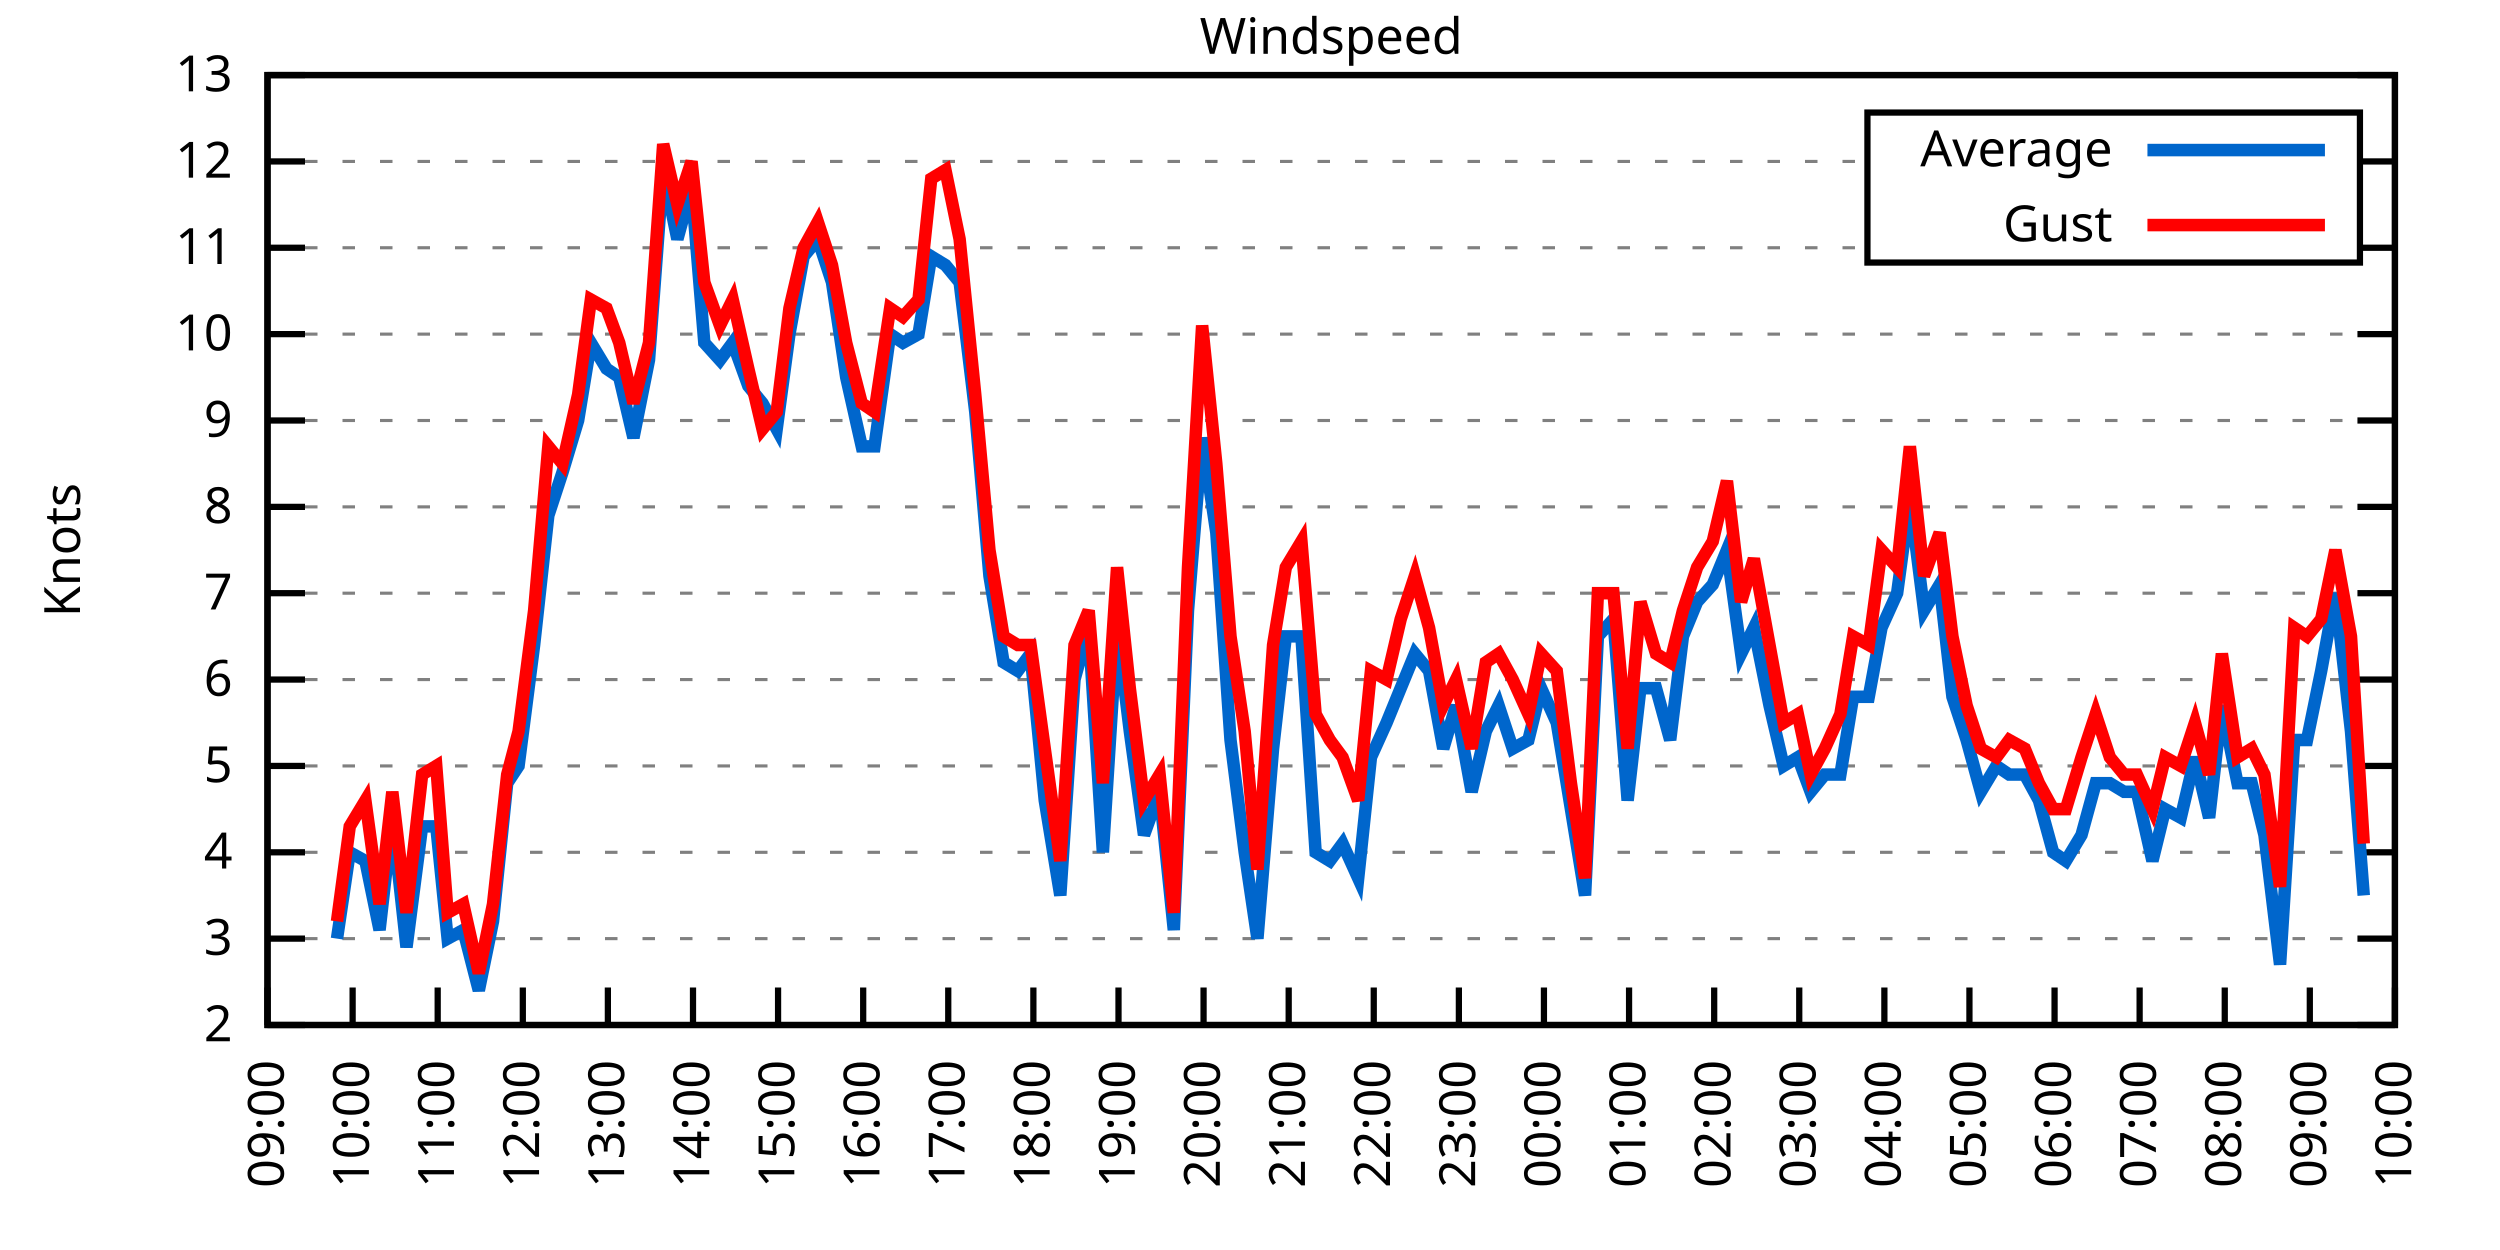
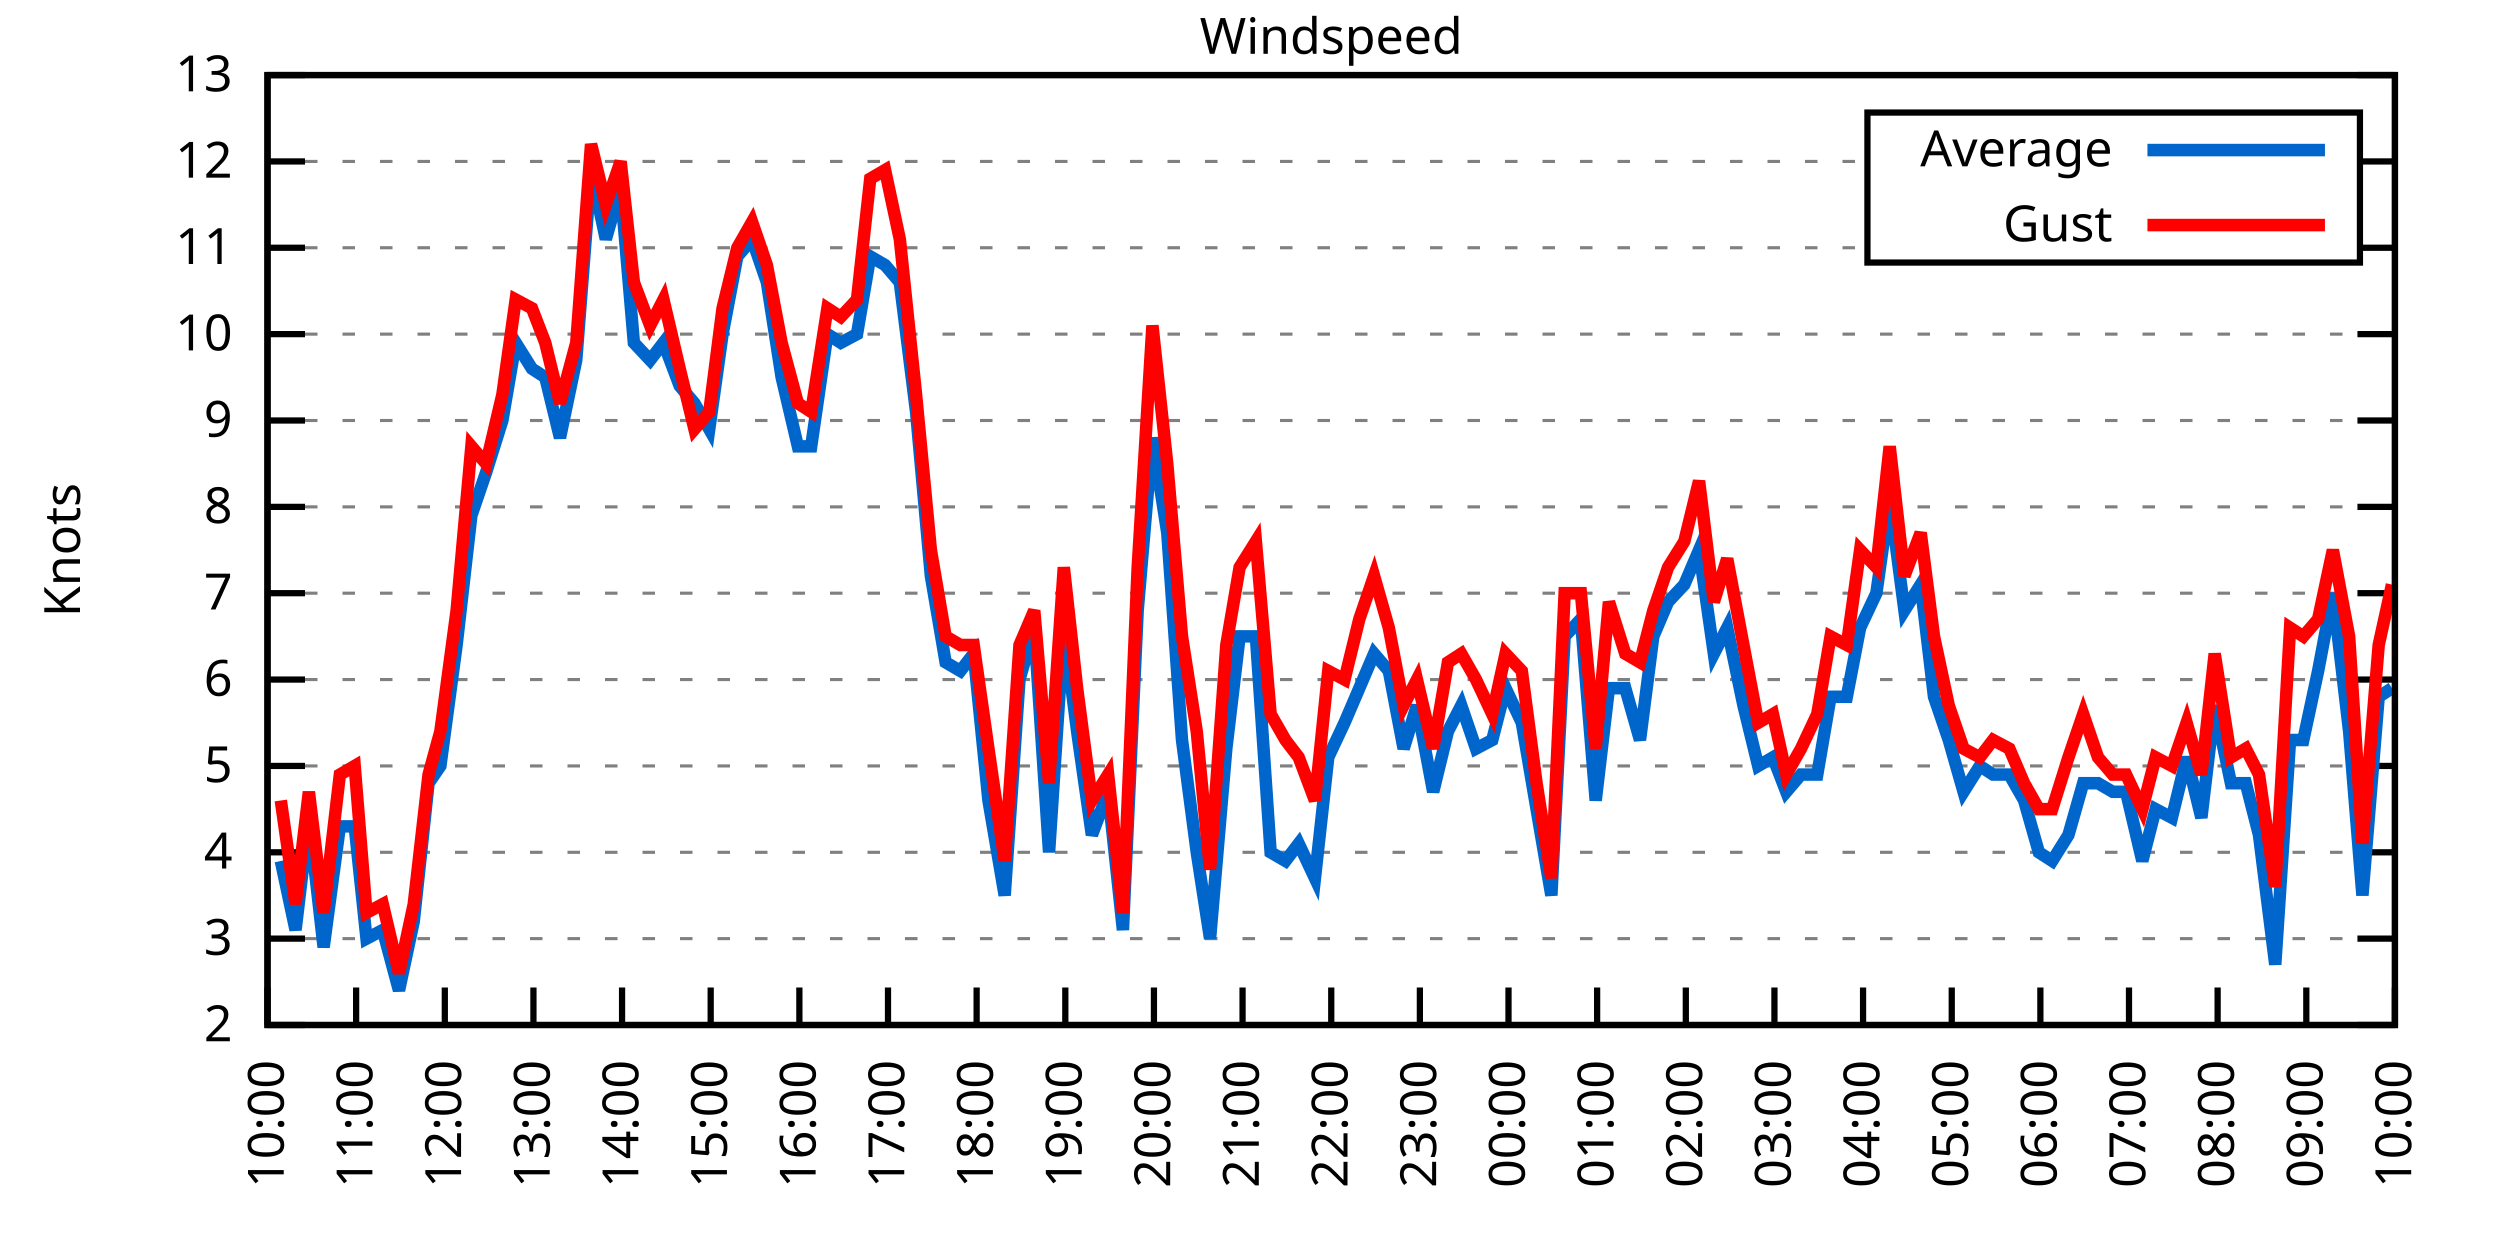
<svg xmlns="http://www.w3.org/2000/svg" xmlns:xlink="http://www.w3.org/1999/xlink" width="400" height="200" viewBox="0 0 400 200">
  <g id="gnuplot_canvas">
    <rect x="0" y="0" width="400" height="200" fill="none" />
    <defs>
      <circle id="gpDot" r="0.5" stroke-width="0.5" stroke="currentColor" />
      <path id="gpPt0" stroke-width="0.333" stroke="currentColor" d="M-1,0 h2 M0,-1 v2" />
      <path id="gpPt1" stroke-width="0.333" stroke="currentColor" d="M-1,-1 L1,1 M1,-1 L-1,1" />
      <path id="gpPt2" stroke-width="0.333" stroke="currentColor" d="M-1,0 L1,0 M0,-1 L0,1 M-1,-1 L1,1 M-1,1 L1,-1" />
      <rect id="gpPt3" stroke-width="0.333" stroke="currentColor" x="-1" y="-1" width="2" height="2" />
      <rect id="gpPt4" stroke-width="0.333" stroke="currentColor" fill="currentColor" x="-1" y="-1" width="2" height="2" />
      <circle id="gpPt5" stroke-width="0.333" stroke="currentColor" cx="0" cy="0" r="1" />
      <use xlink:href="#gpPt5" id="gpPt6" fill="currentColor" stroke="none" />
      <path id="gpPt7" stroke-width="0.333" stroke="currentColor" d="M0,-1.33 L-1.33,0.67 L1.33,0.67 z" />
      <use xlink:href="#gpPt7" id="gpPt8" fill="currentColor" stroke="none" />
      <use xlink:href="#gpPt7" id="gpPt9" stroke="currentColor" transform="rotate(180)" />
      <use xlink:href="#gpPt9" id="gpPt10" fill="currentColor" stroke="none" />
      <use xlink:href="#gpPt3" id="gpPt11" stroke="currentColor" transform="rotate(45)" />
      <use xlink:href="#gpPt11" id="gpPt12" fill="currentColor" stroke="none" />
      <path id="gpPt13" stroke-width="0.333" stroke="currentColor" d="M0,1.330 L1.265,0.411 L0.782,-1.067 L-0.782,-1.076 L-1.265,0.411 z" />
      <use xlink:href="#gpPt13" id="gpPt14" fill="currentColor" stroke="none" />
      <filter id="textbox" filterUnits="objectBoundingBox" x="0" y="0" height="1" width="1">
        <feFlood flood-color="white" flood-opacity="1" result="bgnd" />
        <feComposite in="SourceGraphic" in2="bgnd" operator="atop" />
      </filter>
      <filter id="greybox" filterUnits="objectBoundingBox" x="0" y="0" height="1" width="1">
        <feFlood flood-color="lightgrey" flood-opacity="1" result="grey" />
        <feComposite in="SourceGraphic" in2="grey" operator="atop" />
      </filter>
    </defs>
    <g fill="none" color="white" stroke="currentColor" stroke-width="1.00" stroke-linecap="butt" stroke-linejoin="miter">
</g>
    <g fill="none" color="black" stroke="currentColor" stroke-width="1.00" stroke-linecap="butt" stroke-linejoin="miter">
      <g stroke="none" shape-rendering="crispEdges">
        <polygon fill="rgb(255, 255, 255)" points="42.80,164.00 383.18,164.00 383.18,12.02 42.80,12.02 " />
      </g>
    </g>
    <g fill="none" color="black" stroke="currentColor" stroke-width="1.00" stroke-linecap="butt" stroke-linejoin="miter">
</g>
    <g fill="none" color="black" stroke="black" stroke-width="0.50" stroke-linecap="butt" stroke-linejoin="miter">
</g>
    <g fill="none" color="gray" stroke="currentColor" stroke-width="0.50" stroke-linecap="butt" stroke-linejoin="miter">
      <path stroke="gray" stroke-dasharray="2,4" class="gridline" d="M42.80,164.00 L383.19,164.00  " />
    </g>
    <g fill="none" color="gray" stroke="gray" stroke-width="1.00" stroke-linecap="butt" stroke-linejoin="miter">
</g>
    <g fill="none" color="black" stroke="currentColor" stroke-width="1.00" stroke-linecap="butt" stroke-linejoin="miter">
      <path stroke="black" d="M42.80,164.00 L48.80,164.00 M383.19,164.00 L377.19,164.00  " />
      <g transform="translate(37.20,166.60)" stroke="none" fill="black" font-family="Sans" font-size="8.00" text-anchor="end">
        <text>
          <tspan font-family="Sans"> 2</tspan>
        </text>
      </g>
    </g>
    <g fill="none" color="black" stroke="currentColor" stroke-width="1.00" stroke-linecap="butt" stroke-linejoin="miter">
</g>
    <g fill="none" color="black" stroke="black" stroke-width="0.50" stroke-linecap="butt" stroke-linejoin="miter">
</g>
    <g fill="none" color="gray" stroke="currentColor" stroke-width="0.50" stroke-linecap="butt" stroke-linejoin="miter">
      <path stroke="gray" stroke-dasharray="2,4" class="gridline" d="M42.80,150.18 L383.19,150.18  " />
    </g>
    <g fill="none" color="gray" stroke="gray" stroke-width="1.00" stroke-linecap="butt" stroke-linejoin="miter">
</g>
    <g fill="none" color="black" stroke="currentColor" stroke-width="1.00" stroke-linecap="butt" stroke-linejoin="miter">
      <path stroke="black" d="M42.80,150.18 L48.80,150.18 M383.19,150.18 L377.19,150.18  " />
      <g transform="translate(37.20,152.78)" stroke="none" fill="black" font-family="Sans" font-size="8.00" text-anchor="end">
        <text>
          <tspan font-family="Sans"> 3</tspan>
        </text>
      </g>
    </g>
    <g fill="none" color="black" stroke="currentColor" stroke-width="1.00" stroke-linecap="butt" stroke-linejoin="miter">
</g>
    <g fill="none" color="black" stroke="black" stroke-width="0.50" stroke-linecap="butt" stroke-linejoin="miter">
</g>
    <g fill="none" color="gray" stroke="currentColor" stroke-width="0.50" stroke-linecap="butt" stroke-linejoin="miter">
      <path stroke="gray" stroke-dasharray="2,4" class="gridline" d="M42.80,136.37 L383.19,136.37  " />
    </g>
    <g fill="none" color="gray" stroke="gray" stroke-width="1.00" stroke-linecap="butt" stroke-linejoin="miter">
</g>
    <g fill="none" color="black" stroke="currentColor" stroke-width="1.00" stroke-linecap="butt" stroke-linejoin="miter">
      <path stroke="black" d="M42.80,136.37 L48.80,136.37 M383.19,136.37 L377.19,136.37  " />
      <g transform="translate(37.20,138.97)" stroke="none" fill="black" font-family="Sans" font-size="8.00" text-anchor="end">
        <text>
          <tspan font-family="Sans"> 4</tspan>
        </text>
      </g>
    </g>
    <g fill="none" color="black" stroke="currentColor" stroke-width="1.00" stroke-linecap="butt" stroke-linejoin="miter">
</g>
    <g fill="none" color="black" stroke="black" stroke-width="0.50" stroke-linecap="butt" stroke-linejoin="miter">
</g>
    <g fill="none" color="gray" stroke="currentColor" stroke-width="0.50" stroke-linecap="butt" stroke-linejoin="miter">
      <path stroke="gray" stroke-dasharray="2,4" class="gridline" d="M42.80,122.55 L383.19,122.55  " />
    </g>
    <g fill="none" color="gray" stroke="gray" stroke-width="1.00" stroke-linecap="butt" stroke-linejoin="miter">
</g>
    <g fill="none" color="black" stroke="currentColor" stroke-width="1.00" stroke-linecap="butt" stroke-linejoin="miter">
      <path stroke="black" d="M42.80,122.55 L48.80,122.55 M383.19,122.55 L377.19,122.55  " />
      <g transform="translate(37.20,125.15)" stroke="none" fill="black" font-family="Sans" font-size="8.00" text-anchor="end">
        <text>
          <tspan font-family="Sans"> 5</tspan>
        </text>
      </g>
    </g>
    <g fill="none" color="black" stroke="currentColor" stroke-width="1.00" stroke-linecap="butt" stroke-linejoin="miter">
</g>
    <g fill="none" color="black" stroke="black" stroke-width="0.50" stroke-linecap="butt" stroke-linejoin="miter">
</g>
    <g fill="none" color="gray" stroke="currentColor" stroke-width="0.50" stroke-linecap="butt" stroke-linejoin="miter">
      <path stroke="gray" stroke-dasharray="2,4" class="gridline" d="M42.80,108.73 L383.19,108.73  " />
    </g>
    <g fill="none" color="gray" stroke="gray" stroke-width="1.00" stroke-linecap="butt" stroke-linejoin="miter">
</g>
    <g fill="none" color="black" stroke="currentColor" stroke-width="1.00" stroke-linecap="butt" stroke-linejoin="miter">
      <path stroke="black" d="M42.80,108.73 L48.80,108.73 M383.19,108.73 L377.19,108.73  " />
      <g transform="translate(37.20,111.33)" stroke="none" fill="black" font-family="Sans" font-size="8.00" text-anchor="end">
        <text>
          <tspan font-family="Sans"> 6</tspan>
        </text>
      </g>
    </g>
    <g fill="none" color="black" stroke="currentColor" stroke-width="1.00" stroke-linecap="butt" stroke-linejoin="miter">
</g>
    <g fill="none" color="black" stroke="black" stroke-width="0.50" stroke-linecap="butt" stroke-linejoin="miter">
</g>
    <g fill="none" color="gray" stroke="currentColor" stroke-width="0.50" stroke-linecap="butt" stroke-linejoin="miter">
      <path stroke="gray" stroke-dasharray="2,4" class="gridline" d="M42.80,94.91 L383.19,94.91  " />
    </g>
    <g fill="none" color="gray" stroke="gray" stroke-width="1.00" stroke-linecap="butt" stroke-linejoin="miter">
</g>
    <g fill="none" color="black" stroke="currentColor" stroke-width="1.00" stroke-linecap="butt" stroke-linejoin="miter">
      <path stroke="black" d="M42.80,94.91 L48.80,94.91 M383.19,94.91 L377.19,94.91  " />
      <g transform="translate(37.20,97.51)" stroke="none" fill="black" font-family="Sans" font-size="8.00" text-anchor="end">
        <text>
          <tspan font-family="Sans"> 7</tspan>
        </text>
      </g>
    </g>
    <g fill="none" color="black" stroke="currentColor" stroke-width="1.00" stroke-linecap="butt" stroke-linejoin="miter">
</g>
    <g fill="none" color="black" stroke="black" stroke-width="0.50" stroke-linecap="butt" stroke-linejoin="miter">
</g>
    <g fill="none" color="gray" stroke="currentColor" stroke-width="0.50" stroke-linecap="butt" stroke-linejoin="miter">
      <path stroke="gray" stroke-dasharray="2,4" class="gridline" d="M42.80,81.10 L383.19,81.10  " />
    </g>
    <g fill="none" color="gray" stroke="gray" stroke-width="1.00" stroke-linecap="butt" stroke-linejoin="miter">
</g>
    <g fill="none" color="black" stroke="currentColor" stroke-width="1.00" stroke-linecap="butt" stroke-linejoin="miter">
      <path stroke="black" d="M42.80,81.10 L48.80,81.10 M383.19,81.10 L377.19,81.10  " />
      <g transform="translate(37.20,83.70)" stroke="none" fill="black" font-family="Sans" font-size="8.00" text-anchor="end">
        <text>
          <tspan font-family="Sans"> 8</tspan>
        </text>
      </g>
    </g>
    <g fill="none" color="black" stroke="currentColor" stroke-width="1.00" stroke-linecap="butt" stroke-linejoin="miter">
</g>
    <g fill="none" color="black" stroke="black" stroke-width="0.50" stroke-linecap="butt" stroke-linejoin="miter">
</g>
    <g fill="none" color="gray" stroke="currentColor" stroke-width="0.50" stroke-linecap="butt" stroke-linejoin="miter">
      <path stroke="gray" stroke-dasharray="2,4" class="gridline" d="M42.80,67.28 L383.19,67.28  " />
    </g>
    <g fill="none" color="gray" stroke="gray" stroke-width="1.00" stroke-linecap="butt" stroke-linejoin="miter">
</g>
    <g fill="none" color="black" stroke="currentColor" stroke-width="1.00" stroke-linecap="butt" stroke-linejoin="miter">
      <path stroke="black" d="M42.80,67.28 L48.80,67.28 M383.19,67.28 L377.19,67.28  " />
      <g transform="translate(37.20,69.88)" stroke="none" fill="black" font-family="Sans" font-size="8.00" text-anchor="end">
        <text>
          <tspan font-family="Sans"> 9</tspan>
        </text>
      </g>
    </g>
    <g fill="none" color="black" stroke="currentColor" stroke-width="1.00" stroke-linecap="butt" stroke-linejoin="miter">
</g>
    <g fill="none" color="black" stroke="black" stroke-width="0.50" stroke-linecap="butt" stroke-linejoin="miter">
</g>
    <g fill="none" color="gray" stroke="currentColor" stroke-width="0.50" stroke-linecap="butt" stroke-linejoin="miter">
      <path stroke="gray" stroke-dasharray="2,4" class="gridline" d="M42.80,53.46 L383.19,53.46  " />
    </g>
    <g fill="none" color="gray" stroke="gray" stroke-width="1.00" stroke-linecap="butt" stroke-linejoin="miter">
</g>
    <g fill="none" color="black" stroke="currentColor" stroke-width="1.00" stroke-linecap="butt" stroke-linejoin="miter">
      <path stroke="black" d="M42.80,53.46 L48.80,53.46 M383.19,53.46 L377.19,53.46  " />
      <g transform="translate(37.20,56.06)" stroke="none" fill="black" font-family="Sans" font-size="8.00" text-anchor="end">
        <text>
          <tspan font-family="Sans"> 10</tspan>
        </text>
      </g>
    </g>
    <g fill="none" color="black" stroke="currentColor" stroke-width="1.00" stroke-linecap="butt" stroke-linejoin="miter">
</g>
    <g fill="none" color="black" stroke="black" stroke-width="0.50" stroke-linecap="butt" stroke-linejoin="miter">
</g>
    <g fill="none" color="gray" stroke="currentColor" stroke-width="0.50" stroke-linecap="butt" stroke-linejoin="miter">
      <path stroke="gray" stroke-dasharray="2,4" class="gridline" d="M42.80,39.64 L298.79,39.64 M377.59,39.64 L383.19,39.64  " />
    </g>
    <g fill="none" color="gray" stroke="gray" stroke-width="1.00" stroke-linecap="butt" stroke-linejoin="miter">
</g>
    <g fill="none" color="black" stroke="currentColor" stroke-width="1.00" stroke-linecap="butt" stroke-linejoin="miter">
      <path stroke="black" d="M42.80,39.64 L48.80,39.64 M383.19,39.64 L377.19,39.64  " />
      <g transform="translate(37.20,42.24)" stroke="none" fill="black" font-family="Sans" font-size="8.00" text-anchor="end">
        <text>
          <tspan font-family="Sans"> 11</tspan>
        </text>
      </g>
    </g>
    <g fill="none" color="black" stroke="currentColor" stroke-width="1.00" stroke-linecap="butt" stroke-linejoin="miter">
</g>
    <g fill="none" color="black" stroke="black" stroke-width="0.50" stroke-linecap="butt" stroke-linejoin="miter">
</g>
    <g fill="none" color="gray" stroke="currentColor" stroke-width="0.50" stroke-linecap="butt" stroke-linejoin="miter">
      <path stroke="gray" stroke-dasharray="2,4" class="gridline" d="M42.80,25.83 L298.79,25.83 M377.59,25.83 L383.19,25.83  " />
    </g>
    <g fill="none" color="gray" stroke="gray" stroke-width="1.00" stroke-linecap="butt" stroke-linejoin="miter">
</g>
    <g fill="none" color="black" stroke="currentColor" stroke-width="1.00" stroke-linecap="butt" stroke-linejoin="miter">
      <path stroke="black" d="M42.80,25.83 L48.80,25.83 M383.19,25.83 L377.19,25.83  " />
      <g transform="translate(37.20,28.43)" stroke="none" fill="black" font-family="Sans" font-size="8.00" text-anchor="end">
        <text>
          <tspan font-family="Sans"> 12</tspan>
        </text>
      </g>
    </g>
    <g fill="none" color="black" stroke="currentColor" stroke-width="1.00" stroke-linecap="butt" stroke-linejoin="miter">
</g>
    <g fill="none" color="black" stroke="black" stroke-width="0.50" stroke-linecap="butt" stroke-linejoin="miter">
</g>
    <g fill="none" color="gray" stroke="currentColor" stroke-width="0.50" stroke-linecap="butt" stroke-linejoin="miter">
      <path stroke="gray" stroke-dasharray="2,4" class="gridline" d="M42.80,12.01 L383.19,12.01  " />
    </g>
    <g fill="none" color="gray" stroke="gray" stroke-width="1.00" stroke-linecap="butt" stroke-linejoin="miter">
</g>
    <g fill="none" color="black" stroke="currentColor" stroke-width="1.00" stroke-linecap="butt" stroke-linejoin="miter">
      <path stroke="black" d="M42.80,12.01 L48.80,12.01 M383.19,12.01 L377.19,12.01  " />
      <g transform="translate(37.20,14.61)" stroke="none" fill="black" font-family="Sans" font-size="8.00" text-anchor="end">
        <text>
          <tspan font-family="Sans"> 13</tspan>
        </text>
      </g>
    </g>
    <g fill="none" color="black" stroke="currentColor" stroke-width="1.00" stroke-linecap="butt" stroke-linejoin="miter">
      <path stroke="black" d="M42.80,164.00 L42.80,158.00  " />
      <g transform="translate(45.40,169.60) rotate(270.00)" stroke="none" fill="black" font-family="Sans" font-size="8.00" text-anchor="end">
        <text>
-           <tspan font-family="Sans">09:00</tspan>
-         </text>
-       </g>
-     </g>
-     <g fill="none" color="black" stroke="currentColor" stroke-width="1.00" stroke-linecap="butt" stroke-linejoin="miter">
-       <path stroke="black" d="M56.42,164.00 L56.42,158.00  " />
-       <g transform="translate(59.02,169.60) rotate(270.00)" stroke="none" fill="black" font-family="Sans" font-size="8.00" text-anchor="end">
-         <text>
          <tspan font-family="Sans">10:00</tspan>
        </text>
      </g>
    </g>
    <g fill="none" color="black" stroke="currentColor" stroke-width="1.00" stroke-linecap="butt" stroke-linejoin="miter">
-       <path stroke="black" d="M70.03,164.00 L70.03,158.00  " />
-       <g transform="translate(72.63,169.60) rotate(270.00)" stroke="none" fill="black" font-family="Sans" font-size="8.00" text-anchor="end">
+       <path stroke="black" d="M56.98,164.00 L56.98,158.00  " />
+       <g transform="translate(59.58,169.60) rotate(270.00)" stroke="none" fill="black" font-family="Sans" font-size="8.00" text-anchor="end">
        <text>
          <tspan font-family="Sans">11:00</tspan>
        </text>
      </g>
    </g>
    <g fill="none" color="black" stroke="currentColor" stroke-width="1.00" stroke-linecap="butt" stroke-linejoin="miter">
-       <path stroke="black" d="M83.65,164.00 L83.65,158.00  " />
-       <g transform="translate(86.25,169.60) rotate(270.00)" stroke="none" fill="black" font-family="Sans" font-size="8.00" text-anchor="end">
+       <path stroke="black" d="M71.17,164.00 L71.17,158.00  " />
+       <g transform="translate(73.77,169.60) rotate(270.00)" stroke="none" fill="black" font-family="Sans" font-size="8.00" text-anchor="end">
        <text>
          <tspan font-family="Sans">12:00</tspan>
        </text>
      </g>
    </g>
    <g fill="none" color="black" stroke="currentColor" stroke-width="1.00" stroke-linecap="butt" stroke-linejoin="miter">
-       <path stroke="black" d="M97.26,164.00 L97.26,158.00  " />
-       <g transform="translate(99.86,169.60) rotate(270.00)" stroke="none" fill="black" font-family="Sans" font-size="8.00" text-anchor="end">
+       <path stroke="black" d="M85.35,164.00 L85.35,158.00  " />
+       <g transform="translate(87.95,169.60) rotate(270.00)" stroke="none" fill="black" font-family="Sans" font-size="8.00" text-anchor="end">
        <text>
          <tspan font-family="Sans">13:00</tspan>
        </text>
      </g>
    </g>
    <g fill="none" color="black" stroke="currentColor" stroke-width="1.00" stroke-linecap="butt" stroke-linejoin="miter">
-       <path stroke="black" d="M110.88,164.00 L110.88,158.00  " />
-       <g transform="translate(113.48,169.60) rotate(270.00)" stroke="none" fill="black" font-family="Sans" font-size="8.00" text-anchor="end">
+       <path stroke="black" d="M99.53,164.00 L99.53,158.00  " />
+       <g transform="translate(102.13,169.60) rotate(270.00)" stroke="none" fill="black" font-family="Sans" font-size="8.00" text-anchor="end">
        <text>
          <tspan font-family="Sans">14:00</tspan>
        </text>
      </g>
    </g>
    <g fill="none" color="black" stroke="currentColor" stroke-width="1.00" stroke-linecap="butt" stroke-linejoin="miter">
-       <path stroke="black" d="M124.49,164.00 L124.49,158.00  " />
-       <g transform="translate(127.09,169.60) rotate(270.00)" stroke="none" fill="black" font-family="Sans" font-size="8.00" text-anchor="end">
+       <path stroke="black" d="M113.71,164.00 L113.71,158.00  " />
+       <g transform="translate(116.31,169.60) rotate(270.00)" stroke="none" fill="black" font-family="Sans" font-size="8.00" text-anchor="end">
        <text>
          <tspan font-family="Sans">15:00</tspan>
        </text>
      </g>
    </g>
    <g fill="none" color="black" stroke="currentColor" stroke-width="1.00" stroke-linecap="butt" stroke-linejoin="miter">
-       <path stroke="black" d="M138.11,164.00 L138.11,158.00  " />
-       <g transform="translate(140.71,169.60) rotate(270.00)" stroke="none" fill="black" font-family="Sans" font-size="8.00" text-anchor="end">
+       <path stroke="black" d="M127.90,164.00 L127.90,158.00  " />
+       <g transform="translate(130.50,169.60) rotate(270.00)" stroke="none" fill="black" font-family="Sans" font-size="8.00" text-anchor="end">
        <text>
          <tspan font-family="Sans">16:00</tspan>
        </text>
      </g>
    </g>
    <g fill="none" color="black" stroke="currentColor" stroke-width="1.00" stroke-linecap="butt" stroke-linejoin="miter">
-       <path stroke="black" d="M151.72,164.00 L151.72,158.00  " />
-       <g transform="translate(154.32,169.60) rotate(270.00)" stroke="none" fill="black" font-family="Sans" font-size="8.00" text-anchor="end">
+       <path stroke="black" d="M142.08,164.00 L142.08,158.00  " />
+       <g transform="translate(144.68,169.60) rotate(270.00)" stroke="none" fill="black" font-family="Sans" font-size="8.00" text-anchor="end">
        <text>
          <tspan font-family="Sans">17:00</tspan>
        </text>
      </g>
    </g>
    <g fill="none" color="black" stroke="currentColor" stroke-width="1.00" stroke-linecap="butt" stroke-linejoin="miter">
-       <path stroke="black" d="M165.34,164.00 L165.34,158.00  " />
-       <g transform="translate(167.94,169.60) rotate(270.00)" stroke="none" fill="black" font-family="Sans" font-size="8.00" text-anchor="end">
+       <path stroke="black" d="M156.26,164.00 L156.26,158.00  " />
+       <g transform="translate(158.86,169.60) rotate(270.00)" stroke="none" fill="black" font-family="Sans" font-size="8.00" text-anchor="end">
        <text>
          <tspan font-family="Sans">18:00</tspan>
        </text>
      </g>
    </g>
    <g fill="none" color="black" stroke="currentColor" stroke-width="1.00" stroke-linecap="butt" stroke-linejoin="miter">
-       <path stroke="black" d="M178.96,164.00 L178.96,158.00  " />
-       <g transform="translate(181.56,169.60) rotate(270.00)" stroke="none" fill="black" font-family="Sans" font-size="8.00" text-anchor="end">
+       <path stroke="black" d="M170.45,164.00 L170.45,158.00  " />
+       <g transform="translate(173.05,169.60) rotate(270.00)" stroke="none" fill="black" font-family="Sans" font-size="8.00" text-anchor="end">
        <text>
          <tspan font-family="Sans">19:00</tspan>
        </text>
      </g>
    </g>
    <g fill="none" color="black" stroke="currentColor" stroke-width="1.00" stroke-linecap="butt" stroke-linejoin="miter">
-       <path stroke="black" d="M192.57,164.00 L192.57,158.00  " />
-       <g transform="translate(195.17,169.60) rotate(270.00)" stroke="none" fill="black" font-family="Sans" font-size="8.00" text-anchor="end">
+       <path stroke="black" d="M184.63,164.00 L184.63,158.00  " />
+       <g transform="translate(187.23,169.60) rotate(270.00)" stroke="none" fill="black" font-family="Sans" font-size="8.00" text-anchor="end">
        <text>
          <tspan font-family="Sans">20:00</tspan>
        </text>
      </g>
    </g>
    <g fill="none" color="black" stroke="currentColor" stroke-width="1.00" stroke-linecap="butt" stroke-linejoin="miter">
-       <path stroke="black" d="M206.19,164.00 L206.19,158.00  " />
-       <g transform="translate(208.79,169.60) rotate(270.00)" stroke="none" fill="black" font-family="Sans" font-size="8.00" text-anchor="end">
+       <path stroke="black" d="M198.81,164.00 L198.81,158.00  " />
+       <g transform="translate(201.41,169.60) rotate(270.00)" stroke="none" fill="black" font-family="Sans" font-size="8.00" text-anchor="end">
        <text>
          <tspan font-family="Sans">21:00</tspan>
        </text>
      </g>
    </g>
    <g fill="none" color="black" stroke="currentColor" stroke-width="1.00" stroke-linecap="butt" stroke-linejoin="miter">
-       <path stroke="black" d="M219.80,164.00 L219.80,158.00  " />
-       <g transform="translate(222.40,169.60) rotate(270.00)" stroke="none" fill="black" font-family="Sans" font-size="8.00" text-anchor="end">
+       <path stroke="black" d="M213.00,164.00 L213.00,158.00  " />
+       <g transform="translate(215.60,169.60) rotate(270.00)" stroke="none" fill="black" font-family="Sans" font-size="8.00" text-anchor="end">
        <text>
          <tspan font-family="Sans">22:00</tspan>
        </text>
      </g>
    </g>
    <g fill="none" color="black" stroke="currentColor" stroke-width="1.00" stroke-linecap="butt" stroke-linejoin="miter">
-       <path stroke="black" d="M233.42,164.00 L233.42,158.00  " />
-       <g transform="translate(236.02,169.60) rotate(270.00)" stroke="none" fill="black" font-family="Sans" font-size="8.00" text-anchor="end">
+       <path stroke="black" d="M227.18,164.00 L227.18,158.00  " />
+       <g transform="translate(229.78,169.60) rotate(270.00)" stroke="none" fill="black" font-family="Sans" font-size="8.00" text-anchor="end">
        <text>
          <tspan font-family="Sans">23:00</tspan>
        </text>
      </g>
    </g>
    <g fill="none" color="black" stroke="currentColor" stroke-width="1.00" stroke-linecap="butt" stroke-linejoin="miter">
-       <path stroke="black" d="M247.03,164.00 L247.03,158.00  " />
-       <g transform="translate(249.63,169.60) rotate(270.00)" stroke="none" fill="black" font-family="Sans" font-size="8.00" text-anchor="end">
+       <path stroke="black" d="M241.36,164.00 L241.36,158.00  " />
+       <g transform="translate(243.96,169.60) rotate(270.00)" stroke="none" fill="black" font-family="Sans" font-size="8.00" text-anchor="end">
        <text>
          <tspan font-family="Sans">00:00</tspan>
        </text>
      </g>
    </g>
    <g fill="none" color="black" stroke="currentColor" stroke-width="1.00" stroke-linecap="butt" stroke-linejoin="miter">
-       <path stroke="black" d="M260.65,164.00 L260.65,158.00  " />
-       <g transform="translate(263.25,169.60) rotate(270.00)" stroke="none" fill="black" font-family="Sans" font-size="8.00" text-anchor="end">
+       <path stroke="black" d="M255.54,164.00 L255.54,158.00  " />
+       <g transform="translate(258.14,169.60) rotate(270.00)" stroke="none" fill="black" font-family="Sans" font-size="8.00" text-anchor="end">
        <text>
          <tspan font-family="Sans">01:00</tspan>
        </text>
      </g>
    </g>
    <g fill="none" color="black" stroke="currentColor" stroke-width="1.00" stroke-linecap="butt" stroke-linejoin="miter">
-       <path stroke="black" d="M274.27,164.00 L274.27,158.00  " />
-       <g transform="translate(276.87,169.60) rotate(270.00)" stroke="none" fill="black" font-family="Sans" font-size="8.00" text-anchor="end">
+       <path stroke="black" d="M269.73,164.00 L269.73,158.00  " />
+       <g transform="translate(272.33,169.60) rotate(270.00)" stroke="none" fill="black" font-family="Sans" font-size="8.00" text-anchor="end">
        <text>
          <tspan font-family="Sans">02:00</tspan>
        </text>
      </g>
    </g>
    <g fill="none" color="black" stroke="currentColor" stroke-width="1.00" stroke-linecap="butt" stroke-linejoin="miter">
-       <path stroke="black" d="M287.88,164.00 L287.88,158.00  " />
-       <g transform="translate(290.48,169.60) rotate(270.00)" stroke="none" fill="black" font-family="Sans" font-size="8.00" text-anchor="end">
+       <path stroke="black" d="M283.91,164.00 L283.91,158.00  " />
+       <g transform="translate(286.51,169.60) rotate(270.00)" stroke="none" fill="black" font-family="Sans" font-size="8.00" text-anchor="end">
        <text>
          <tspan font-family="Sans">03:00</tspan>
        </text>
      </g>
    </g>
    <g fill="none" color="black" stroke="currentColor" stroke-width="1.00" stroke-linecap="butt" stroke-linejoin="miter">
-       <path stroke="black" d="M301.50,164.00 L301.50,158.00  " />
-       <g transform="translate(304.10,169.60) rotate(270.00)" stroke="none" fill="black" font-family="Sans" font-size="8.00" text-anchor="end">
+       <path stroke="black" d="M298.09,164.00 L298.09,158.00  " />
+       <g transform="translate(300.69,169.60) rotate(270.00)" stroke="none" fill="black" font-family="Sans" font-size="8.00" text-anchor="end">
        <text>
          <tspan font-family="Sans">04:00</tspan>
        </text>
      </g>
    </g>
    <g fill="none" color="black" stroke="currentColor" stroke-width="1.00" stroke-linecap="butt" stroke-linejoin="miter">
-       <path stroke="black" d="M315.11,164.00 L315.11,158.00  " />
-       <g transform="translate(317.71,169.60) rotate(270.00)" stroke="none" fill="black" font-family="Sans" font-size="8.00" text-anchor="end">
+       <path stroke="black" d="M312.28,164.00 L312.28,158.00  " />
+       <g transform="translate(314.88,169.60) rotate(270.00)" stroke="none" fill="black" font-family="Sans" font-size="8.00" text-anchor="end">
        <text>
          <tspan font-family="Sans">05:00</tspan>
        </text>
      </g>
    </g>
    <g fill="none" color="black" stroke="currentColor" stroke-width="1.00" stroke-linecap="butt" stroke-linejoin="miter">
-       <path stroke="black" d="M328.73,164.00 L328.73,158.00  " />
-       <g transform="translate(331.33,169.60) rotate(270.00)" stroke="none" fill="black" font-family="Sans" font-size="8.00" text-anchor="end">
+       <path stroke="black" d="M326.46,164.00 L326.46,158.00  " />
+       <g transform="translate(329.06,169.60) rotate(270.00)" stroke="none" fill="black" font-family="Sans" font-size="8.00" text-anchor="end">
        <text>
          <tspan font-family="Sans">06:00</tspan>
        </text>
      </g>
    </g>
    <g fill="none" color="black" stroke="currentColor" stroke-width="1.00" stroke-linecap="butt" stroke-linejoin="miter">
-       <path stroke="black" d="M342.34,164.00 L342.34,158.00  " />
-       <g transform="translate(344.94,169.60) rotate(270.00)" stroke="none" fill="black" font-family="Sans" font-size="8.00" text-anchor="end">
+       <path stroke="black" d="M340.64,164.00 L340.64,158.00  " />
+       <g transform="translate(343.24,169.60) rotate(270.00)" stroke="none" fill="black" font-family="Sans" font-size="8.00" text-anchor="end">
        <text>
          <tspan font-family="Sans">07:00</tspan>
        </text>
      </g>
    </g>
    <g fill="none" color="black" stroke="currentColor" stroke-width="1.00" stroke-linecap="butt" stroke-linejoin="miter">
-       <path stroke="black" d="M355.96,164.00 L355.96,158.00  " />
-       <g transform="translate(358.56,169.60) rotate(270.00)" stroke="none" fill="black" font-family="Sans" font-size="8.00" text-anchor="end">
+       <path stroke="black" d="M354.82,164.00 L354.82,158.00  " />
+       <g transform="translate(357.42,169.60) rotate(270.00)" stroke="none" fill="black" font-family="Sans" font-size="8.00" text-anchor="end">
        <text>
          <tspan font-family="Sans">08:00</tspan>
        </text>
      </g>
    </g>
    <g fill="none" color="black" stroke="currentColor" stroke-width="1.00" stroke-linecap="butt" stroke-linejoin="miter">
-       <path stroke="black" d="M369.57,164.00 L369.57,158.00  " />
-       <g transform="translate(372.17,169.60) rotate(270.00)" stroke="none" fill="black" font-family="Sans" font-size="8.00" text-anchor="end">
+       <path stroke="black" d="M369.01,164.00 L369.01,158.00  " />
+       <g transform="translate(371.61,169.60) rotate(270.00)" stroke="none" fill="black" font-family="Sans" font-size="8.00" text-anchor="end">
        <text>
          <tspan font-family="Sans">09:00</tspan>
        </text>
      </g>
    </g>
    <g fill="none" color="black" stroke="currentColor" stroke-width="1.00" stroke-linecap="butt" stroke-linejoin="miter">
      <path stroke="black" d="M383.19,164.00 L383.19,158.00  " />
      <g transform="translate(385.79,169.60) rotate(270.00)" stroke="none" fill="black" font-family="Sans" font-size="8.00" text-anchor="end">
        <text>
          <tspan font-family="Sans">10:00</tspan>
        </text>
      </g>
    </g>
    <g fill="none" color="black" stroke="currentColor" stroke-width="1.00" stroke-linecap="butt" stroke-linejoin="miter">
</g>
    <g fill="none" color="black" stroke="currentColor" stroke-width="1.00" stroke-linecap="butt" stroke-linejoin="miter">
      <path stroke="black" d="M42.80,12.01 L42.80,164.00 L383.19,164.00 L383.19,12.01 L42.80,12.01 Z  " />
    </g>
    <g fill="none" color="black" stroke="currentColor" stroke-width="1.00" stroke-linecap="butt" stroke-linejoin="miter">
</g>
    <g fill="none" color="black" stroke="currentColor" stroke-width="1.00" stroke-linecap="butt" stroke-linejoin="miter">
      <path stroke="black" d="M298.79,42.01 L298.79,18.01 L377.59,18.01 L377.59,42.01 L298.79,42.01 Z  " />
    </g>
    <g id="Windspeed_plot_1">
      <g fill="none" color="white" stroke="black" stroke-width="2.00" stroke-linecap="butt" stroke-linejoin="miter">
</g>
      <g fill="none" color="black" stroke="currentColor" stroke-width="2.00" stroke-linecap="butt" stroke-linejoin="miter">
        <g transform="translate(337.99,26.61)" stroke="none" fill="black" font-family="Sans" font-size="8.00" text-anchor="end">
          <text>
            <tspan font-family="Sans">Average</tspan>
          </text>
        </g>
      </g>
      <g fill="none" color="black" stroke="currentColor" stroke-width="2.00" stroke-linecap="butt" stroke-linejoin="miter">
-         <path stroke="rgb(  0, 102, 204)" d="M343.59,24.01 L371.99,24.01 M53.92,150.18 L55.96,136.37 L58.46,137.75 L60.73,148.80 L62.77,130.84 L65.04,151.56   L67.54,132.22 L69.80,132.22 L71.62,150.18 L74.12,148.80 L76.61,158.47 L78.88,147.42 L81.15,125.31 L82.97,122.55   L85.46,103.20 L87.73,82.48 L90.00,75.57 L92.50,67.28 L94.54,54.84 L97.04,58.99 L99.08,60.37 L101.35,70.04   L103.84,57.61 L106.11,27.21 L108.38,38.26 L110.65,29.97 L112.69,54.84 L115.19,57.61 L117.23,54.84 L119.73,61.75   L122.00,64.52 L124.27,68.66 L126.31,53.46 L128.58,41.03 L130.85,38.26 L133.12,45.17 L135.39,60.37 L137.88,71.42   L139.92,71.42 L142.42,53.46 L144.46,54.84 L146.96,53.46 L149.00,41.03 L151.27,42.41 L153.54,45.17 L156.04,65.90   L158.31,92.15 L160.57,105.97 L162.84,107.35 L164.89,104.59 L167.16,128.08 L169.65,143.27 L171.92,108.73 L174.19,100.44   L176.46,136.37 L178.73,100.44 L180.77,117.02 L183.04,133.60 L185.54,126.69 L187.81,148.80 L190.08,97.68 L192.34,70.04   L194.61,85.24 L196.88,118.40 L199.15,136.37 L201.19,150.18 L203.69,119.78 L205.73,101.82 L208.23,101.82 L210.50,136.37   L212.77,137.75 L214.81,134.98 L217.31,140.51 L219.35,121.17 L221.85,115.64 L224.11,110.11 L226.38,104.59 L228.65,107.35   L230.92,119.78 L232.96,112.88 L235.46,126.69 L237.73,117.02 L239.77,112.88 L242.04,119.78 L244.54,118.40 L246.58,110.11   L249.08,115.64 L251.35,129.46 L253.61,143.27 L255.66,101.82 L258.15,99.06 L260.42,128.08 L262.47,110.11 L264.96,110.11   L267.23,118.40 L269.27,101.82 L271.54,96.30 L274.04,93.53 L276.31,88.00 L278.58,104.59 L280.62,100.44 L283.12,112.88   L285.38,122.55 L287.65,121.17 L289.70,126.69 L291.97,123.93 L294.46,123.93 L296.50,111.49 L299.00,111.49 L301.04,100.44   L303.54,94.91 L305.58,79.71 L307.85,97.68 L310.35,93.53 L312.39,111.49 L314.66,118.40 L316.93,126.69 L319.42,122.55   L321.47,123.93 L323.96,123.93 L326.23,128.08 L328.50,136.37 L330.54,137.75 L333.04,133.60 L335.31,125.31 L337.58,125.31   L339.85,126.69 L341.89,126.69 L344.39,137.75 L346.43,129.46 L348.92,130.84 L351.19,121.17 L353.46,130.84 L355.50,112.88   L358.00,125.31 L360.27,125.31 L362.31,133.60 L364.81,154.33 L367.08,118.40 L369.12,118.40 L371.39,107.35 L373.66,94.91   L376.16,117.02 L378.20,143.27  " />
+         <path stroke="rgb(  0, 102, 204)" d="M343.59,24.01 L371.99,24.01 M44.93,137.75 L47.29,148.80 L49.42,130.84 L51.78,151.56 L54.38,132.22 L56.75,132.22   L58.64,150.18 L61.24,148.80 L63.84,158.47 L66.20,147.42 L68.57,125.31 L70.46,122.55 L73.06,103.20 L75.42,82.48   L77.78,75.57 L80.38,67.28 L82.51,54.84 L85.11,58.99 L87.24,60.37 L89.60,70.04 L92.20,57.61 L94.57,27.21   L96.93,38.26 L99.30,29.97 L101.42,54.84 L104.02,57.61 L106.15,54.84 L108.75,61.75 L111.11,64.52 L113.48,68.66   L115.61,53.46 L117.97,41.03 L120.33,38.26 L122.70,45.17 L125.06,60.37 L127.66,71.42 L129.79,71.42 L132.39,53.46   L134.52,54.84 L137.12,53.46 L139.24,41.03 L141.61,42.41 L143.97,45.17 L146.57,65.90 L148.94,92.15 L151.30,105.97   L153.66,107.35 L155.79,104.59 L158.15,128.08 L160.75,143.27 L163.12,108.73 L165.48,100.44 L167.85,136.37 L170.21,100.44   L172.34,117.02 L174.70,133.60 L177.30,126.69 L179.67,148.80 L182.03,97.68 L184.39,70.04 L186.76,85.24 L189.12,118.40   L191.48,136.37 L193.61,150.18 L196.21,119.78 L198.34,101.82 L200.94,101.82 L203.30,136.37 L205.67,137.75 L207.79,134.98   L210.39,140.51 L212.52,121.17 L215.12,115.64 L217.49,110.11 L219.85,104.59 L222.21,107.35 L224.58,119.78 L226.71,112.88   L229.31,126.69 L231.67,117.02 L233.80,112.88 L236.16,119.78 L238.76,118.40 L240.89,110.11 L243.49,115.64 L245.85,129.46   L248.22,143.27 L250.34,101.82 L252.94,99.06 L255.31,128.08 L257.43,110.11 L260.04,110.11 L262.40,118.40 L264.53,101.82   L266.89,96.30 L269.49,93.53 L271.85,88.00 L274.22,104.59 L276.35,100.44 L278.95,112.88 L281.31,122.55 L283.67,121.17   L285.80,126.69 L288.16,123.93 L290.76,123.93 L292.89,111.49 L295.49,111.49 L297.62,100.44 L300.22,94.91 L302.35,79.71   L304.71,97.68 L307.31,93.53 L309.44,111.49 L311.80,118.40 L314.17,126.69 L316.77,122.55 L318.89,123.93 L321.49,123.93   L323.86,128.08 L326.22,136.37 L328.35,137.75 L330.95,133.60 L333.31,125.31 L335.68,125.31 L338.04,126.69 L340.17,126.69   L342.77,137.75 L344.90,129.46 L347.50,130.84 L349.86,121.17 L352.22,130.84 L354.35,112.88 L356.95,125.31 L359.32,125.31   L361.44,133.60 L364.04,154.33 L366.41,118.40 L368.53,118.40 L370.90,107.35 L373.26,94.91 L375.86,117.02 L377.99,143.27   L380.59,111.49 L382.72,110.11  " />
      </g>
    </g>
    <g id="Windspeed_plot_2">
      <g fill="none" color="black" stroke="currentColor" stroke-width="2.00" stroke-linecap="butt" stroke-linejoin="miter">
        <g transform="translate(337.99,38.61)" stroke="none" fill="black" font-family="Sans" font-size="8.00" text-anchor="end">
          <text>
            <tspan font-family="Sans">Gust</tspan>
          </text>
        </g>
      </g>
      <g fill="none" color="black" stroke="currentColor" stroke-width="2.00" stroke-linecap="butt" stroke-linejoin="miter">
-         <path stroke="rgb(255,   0,   0)" d="M343.59,36.01 L371.99,36.01 M53.92,147.42 L55.96,132.22 L58.46,128.08 L60.73,144.66 L62.77,126.69 L65.04,146.04   L67.54,123.93 L69.80,122.55 L71.62,146.04 L74.12,144.66 L76.61,155.71 L78.88,144.66 L81.15,123.93 L82.97,117.02   L85.46,97.68 L87.73,71.42 L90.00,74.19 L92.50,63.13 L94.54,47.93 L97.04,49.32 L99.08,54.84 L101.35,64.52   L103.84,54.84 L106.11,23.06 L108.38,32.74 L110.65,25.83 L112.69,45.17 L115.19,52.08 L117.23,47.93 L119.73,58.99   L122.00,68.66 L124.27,65.90 L126.31,49.32 L128.58,39.64 L130.85,35.50 L133.12,42.41 L135.39,54.84 L137.88,64.52   L139.92,65.90 L142.42,49.32 L144.46,50.70 L146.96,47.93 L149.00,28.59 L151.27,27.21 L153.54,38.26 L156.04,63.13   L158.31,88.00 L160.57,101.82 L162.84,103.20 L164.89,103.20 L167.16,119.78 L169.65,137.75 L171.92,103.20 L174.19,97.68   L176.46,125.31 L178.73,90.77 L180.77,110.11 L183.04,128.08 L185.54,123.93 L187.81,146.04 L190.08,90.77 L192.34,52.08   L194.61,74.19 L196.88,101.82 L199.15,117.02 L201.19,139.13 L203.69,103.20 L205.73,90.77 L208.23,86.62 L210.50,114.26   L212.77,118.40 L214.81,121.17 L217.31,128.08 L219.35,107.35 L221.85,108.73 L224.11,99.06 L226.38,92.15 L228.65,100.44   L230.92,112.88 L232.96,108.73 L235.46,119.78 L237.73,105.97 L239.77,104.59 L242.04,108.73 L244.54,114.26 L246.58,104.59   L249.08,107.35 L251.35,125.31 L253.61,140.51 L255.66,94.91 L258.15,94.91 L260.42,119.78 L262.47,96.30 L264.96,104.59   L267.23,105.97 L269.27,97.68 L271.54,90.77 L274.04,86.62 L276.31,76.95 L278.58,96.30 L280.62,89.39 L283.12,103.20   L285.38,115.64 L287.65,114.26 L289.70,123.93 L291.97,119.78 L294.46,114.26 L296.50,101.82 L299.00,103.20 L301.04,88.00   L303.54,90.77 L305.58,71.42 L307.85,92.15 L310.35,85.24 L312.39,101.82 L314.66,112.88 L316.93,119.78 L319.42,121.17   L321.47,118.40 L323.96,119.78 L326.23,125.31 L328.50,129.46 L330.54,129.46 L333.04,121.17 L335.31,114.26 L337.58,121.17   L339.85,123.93 L341.89,123.93 L344.39,129.46 L346.43,121.17 L348.92,122.55 L351.19,115.64 L353.46,123.93 L355.50,104.59   L358.00,121.17 L360.27,119.78 L362.31,123.93 L364.81,141.89 L367.08,100.44 L369.12,101.82 L371.39,99.06 L373.66,88.00   L376.16,101.82 L378.20,134.98  " />
+         <path stroke="rgb(255,   0,   0)" d="M343.59,36.01 L371.99,36.01 M44.93,128.08 L47.29,144.66 L49.42,126.69 L51.78,146.04 L54.38,123.93 L56.75,122.55   L58.64,146.04 L61.24,144.66 L63.84,155.71 L66.20,144.66 L68.57,123.93 L70.46,117.02 L73.06,97.68 L75.42,71.42   L77.78,74.19 L80.38,63.13 L82.51,47.93 L85.11,49.32 L87.24,54.84 L89.60,64.52 L92.20,54.84 L94.57,23.06   L96.93,32.74 L99.30,25.83 L101.42,45.17 L104.02,52.08 L106.15,47.93 L108.75,58.99 L111.11,68.66 L113.48,65.90   L115.61,49.32 L117.97,39.64 L120.33,35.50 L122.70,42.41 L125.06,54.84 L127.66,64.52 L129.79,65.90 L132.39,49.32   L134.52,50.70 L137.12,47.93 L139.24,28.59 L141.61,27.21 L143.97,38.26 L146.57,63.13 L148.94,88.00 L151.30,101.82   L153.66,103.20 L155.79,103.20 L158.15,119.78 L160.75,137.75 L163.12,103.20 L165.48,97.68 L167.85,125.31 L170.21,90.77   L172.34,110.11 L174.70,128.08 L177.30,123.93 L179.67,146.04 L182.03,90.77 L184.39,52.08 L186.76,74.19 L189.12,101.82   L191.48,117.02 L193.61,139.13 L196.21,103.20 L198.34,90.77 L200.94,86.62 L203.30,114.26 L205.67,118.40 L207.79,121.17   L210.39,128.08 L212.52,107.35 L215.12,108.73 L217.49,99.06 L219.85,92.15 L222.21,100.44 L224.58,112.88 L226.71,108.73   L229.31,119.78 L231.67,105.97 L233.80,104.59 L236.16,108.73 L238.76,114.26 L240.89,104.59 L243.49,107.35 L245.85,125.31   L248.22,140.51 L250.34,94.91 L252.94,94.91 L255.31,119.78 L257.43,96.30 L260.04,104.59 L262.40,105.97 L264.53,97.68   L266.89,90.77 L269.49,86.62 L271.85,76.95 L274.22,96.30 L276.35,89.39 L278.95,103.20 L281.31,115.64 L283.67,114.26   L285.80,123.93 L288.16,119.78 L290.76,114.26 L292.89,101.82 L295.49,103.20 L297.62,88.00 L300.22,90.77 L302.35,71.42   L304.71,92.15 L307.31,85.24 L309.44,101.82 L311.80,112.88 L314.17,119.78 L316.77,121.17 L318.89,118.40 L321.49,119.78   L323.86,125.31 L326.22,129.46 L328.35,129.46 L330.95,121.17 L333.31,114.26 L335.68,121.17 L338.04,123.93 L340.17,123.93   L342.77,129.46 L344.90,121.17 L347.50,122.55 L349.86,115.64 L352.22,123.93 L354.35,104.59 L356.95,121.17 L359.32,119.78   L361.44,123.93 L364.04,141.89 L366.41,100.44 L368.53,101.82 L370.90,99.06 L373.26,88.00 L375.86,101.82 L377.99,134.98   L380.59,103.20 L382.72,93.53  " />
      </g>
    </g>
    <g fill="none" color="black" stroke="currentColor" stroke-width="2.00" stroke-linecap="butt" stroke-linejoin="miter">
</g>
    <g fill="none" color="black" stroke="black" stroke-width="1.00" stroke-linecap="butt" stroke-linejoin="miter">
</g>
    <g fill="none" color="black" stroke="currentColor" stroke-width="1.00" stroke-linecap="butt" stroke-linejoin="miter">
      <path stroke="black" d="M42.80,12.01 L42.80,164.00 L383.19,164.00 L383.19,12.01 L42.80,12.01 Z  " />
      <g transform="translate(12.80,88.01) rotate(270.00)" stroke="none" fill="black" font-family="Sans" font-size="8.00" text-anchor="middle">
        <text>
          <tspan font-family="Sans">Knots</tspan>
        </text>
      </g>
    </g>
    <g fill="none" color="black" stroke="currentColor" stroke-width="1.00" stroke-linecap="butt" stroke-linejoin="miter">
</g>
    <g fill="none" color="black" stroke="currentColor" stroke-width="1.00" stroke-linecap="butt" stroke-linejoin="miter">
      <g transform="translate(212.99,8.61)" stroke="none" fill="black" font-family="Sans" font-size="8.00" text-anchor="middle">
        <text>
          <tspan font-family="Sans">Windspeed</tspan>
        </text>
      </g>
    </g>
    <g fill="none" color="black" stroke="currentColor" stroke-width="1.00" stroke-linecap="butt" stroke-linejoin="miter">
</g>
  </g>
</svg>
